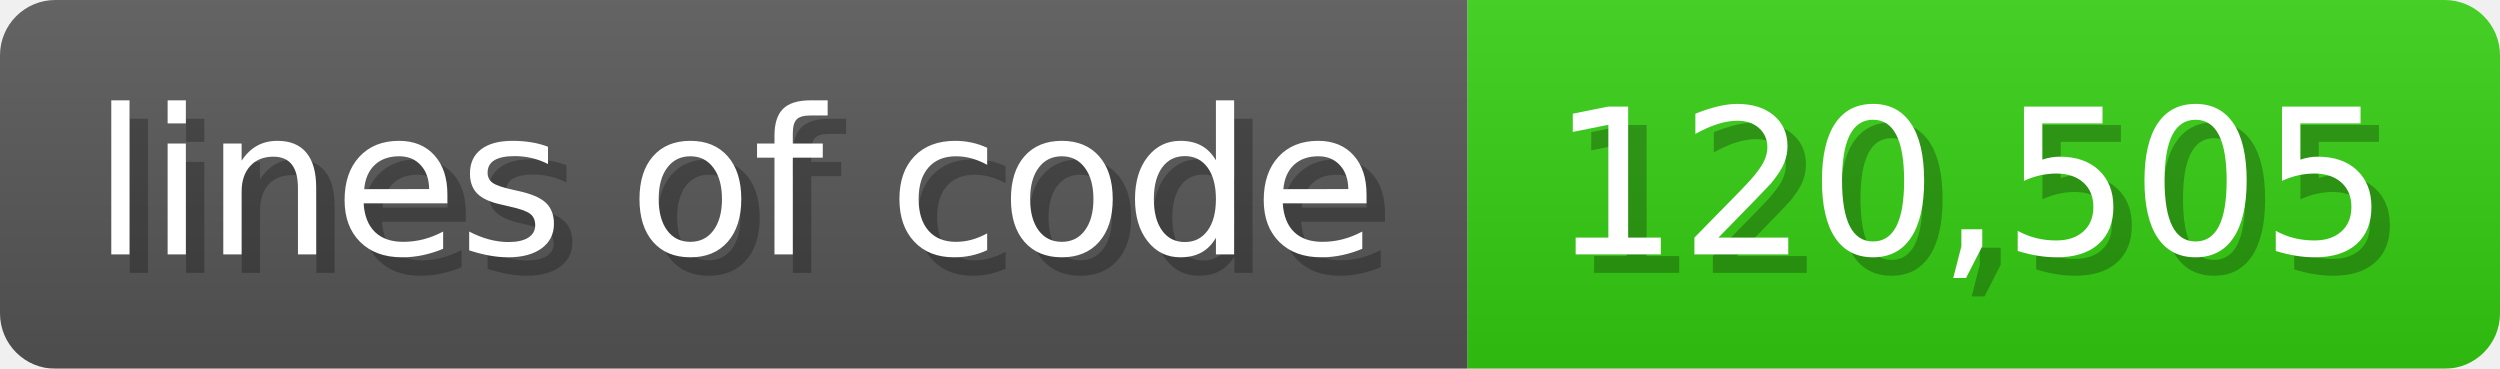
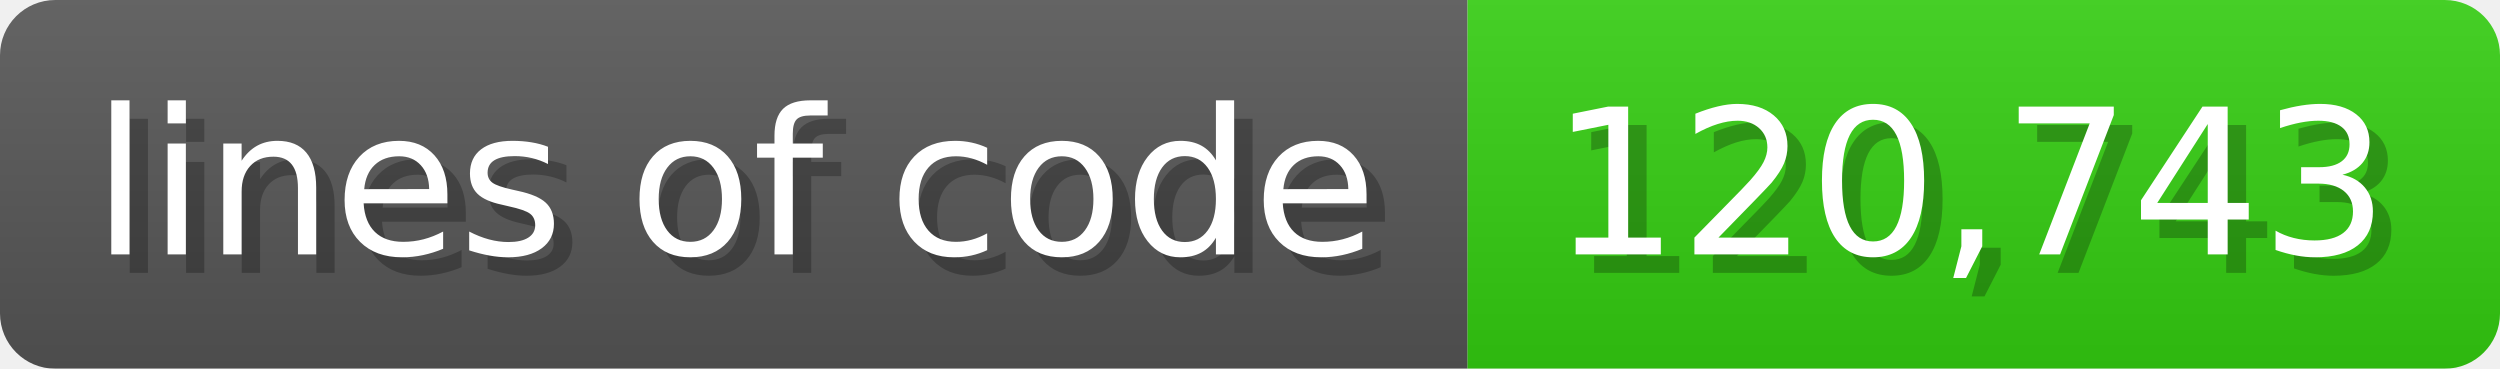
<svg xmlns="http://www.w3.org/2000/svg" width="135.6" height="20" viewBox="0 0 1356 200">
  <linearGradient id="a" x2="0" y2="100%">
    <stop offset="0" stop-opacity=".1" stop-color="#EEE" />
    <stop offset="1" stop-opacity=".1" />
  </linearGradient>
  <mask id="m">
    <rect width="1356" height="200" rx="30" fill="#FFF" />
  </mask>
  <g mask="url(#m)">
    <rect width="796" height="200" fill="#555" />
    <rect width="560" height="200" fill="#3C1" x="796" />
    <rect width="1356" height="200" fill="url(#a)" />
  </g>
  <g fill="#fff" text-anchor="start" font-family="Verdana,DejaVu Sans,sans-serif" font-size="110">
    <text x="60" y="148" textLength="696" fill="#000" opacity="0.25">lines of code</text>
    <text x="50" y="138" textLength="696">lines of code</text>
-     <text x="851" y="148" textLength="460" fill="#000" opacity="0.25">120,505</text>
-     <text x="841" y="138" textLength="460">120,505</text>
+     <text x="851" y="148" textLength="460" fill="#000" opacity="0.25">120,743</text>
+     <text x="841" y="138" textLength="460">120,743</text>
  </g>
</svg>
